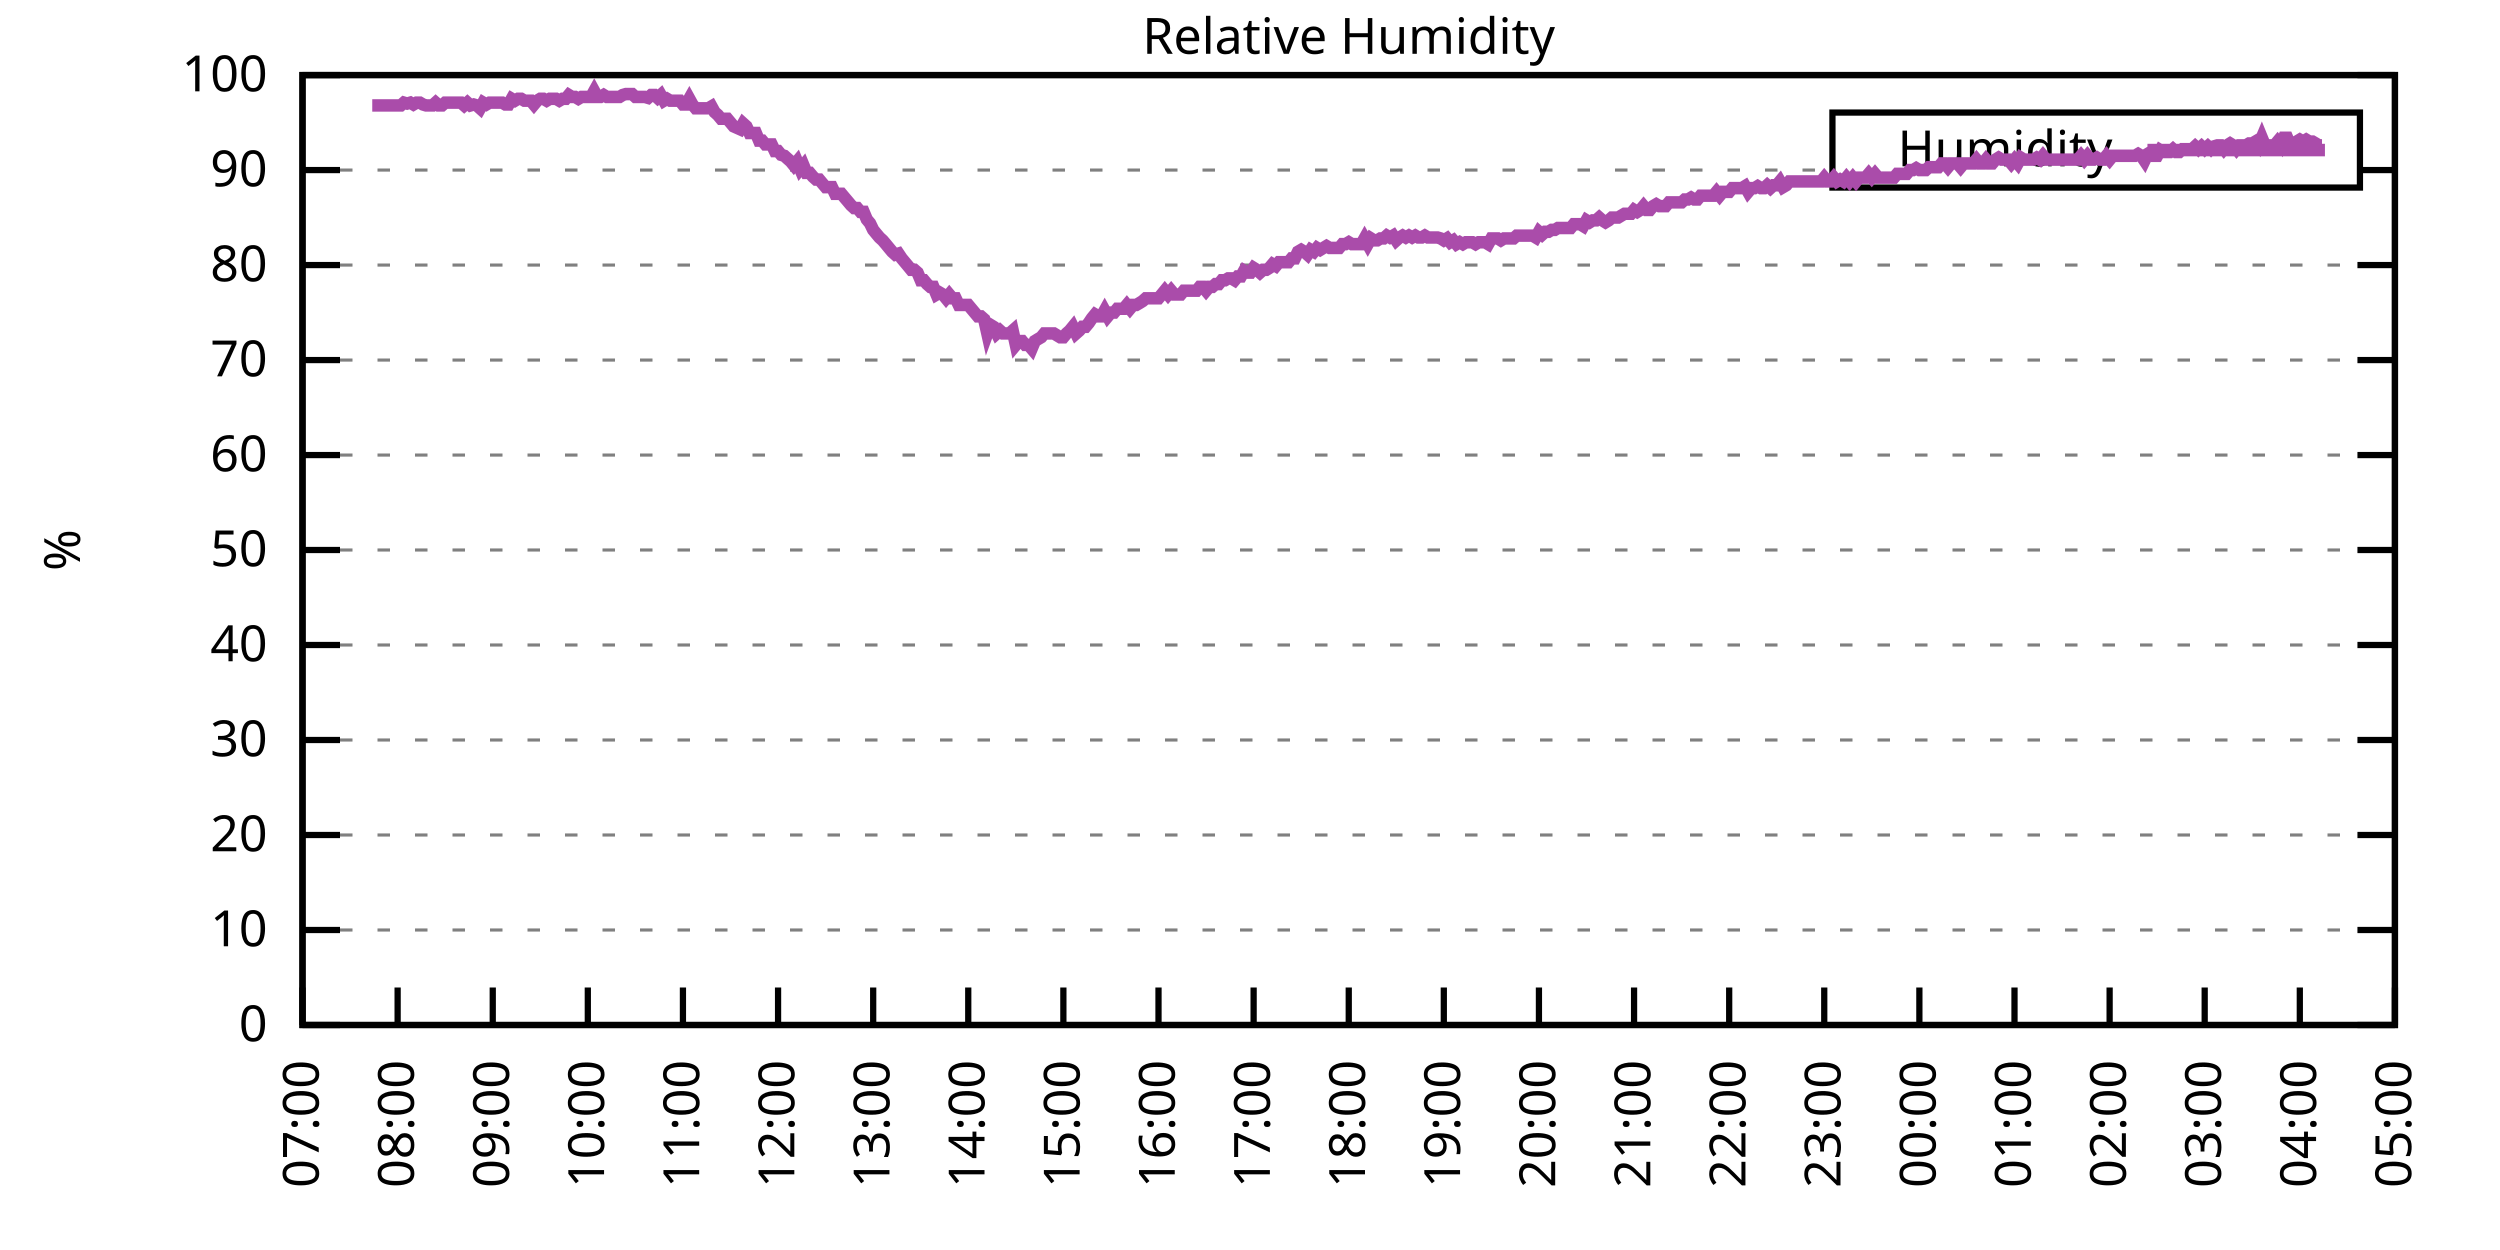
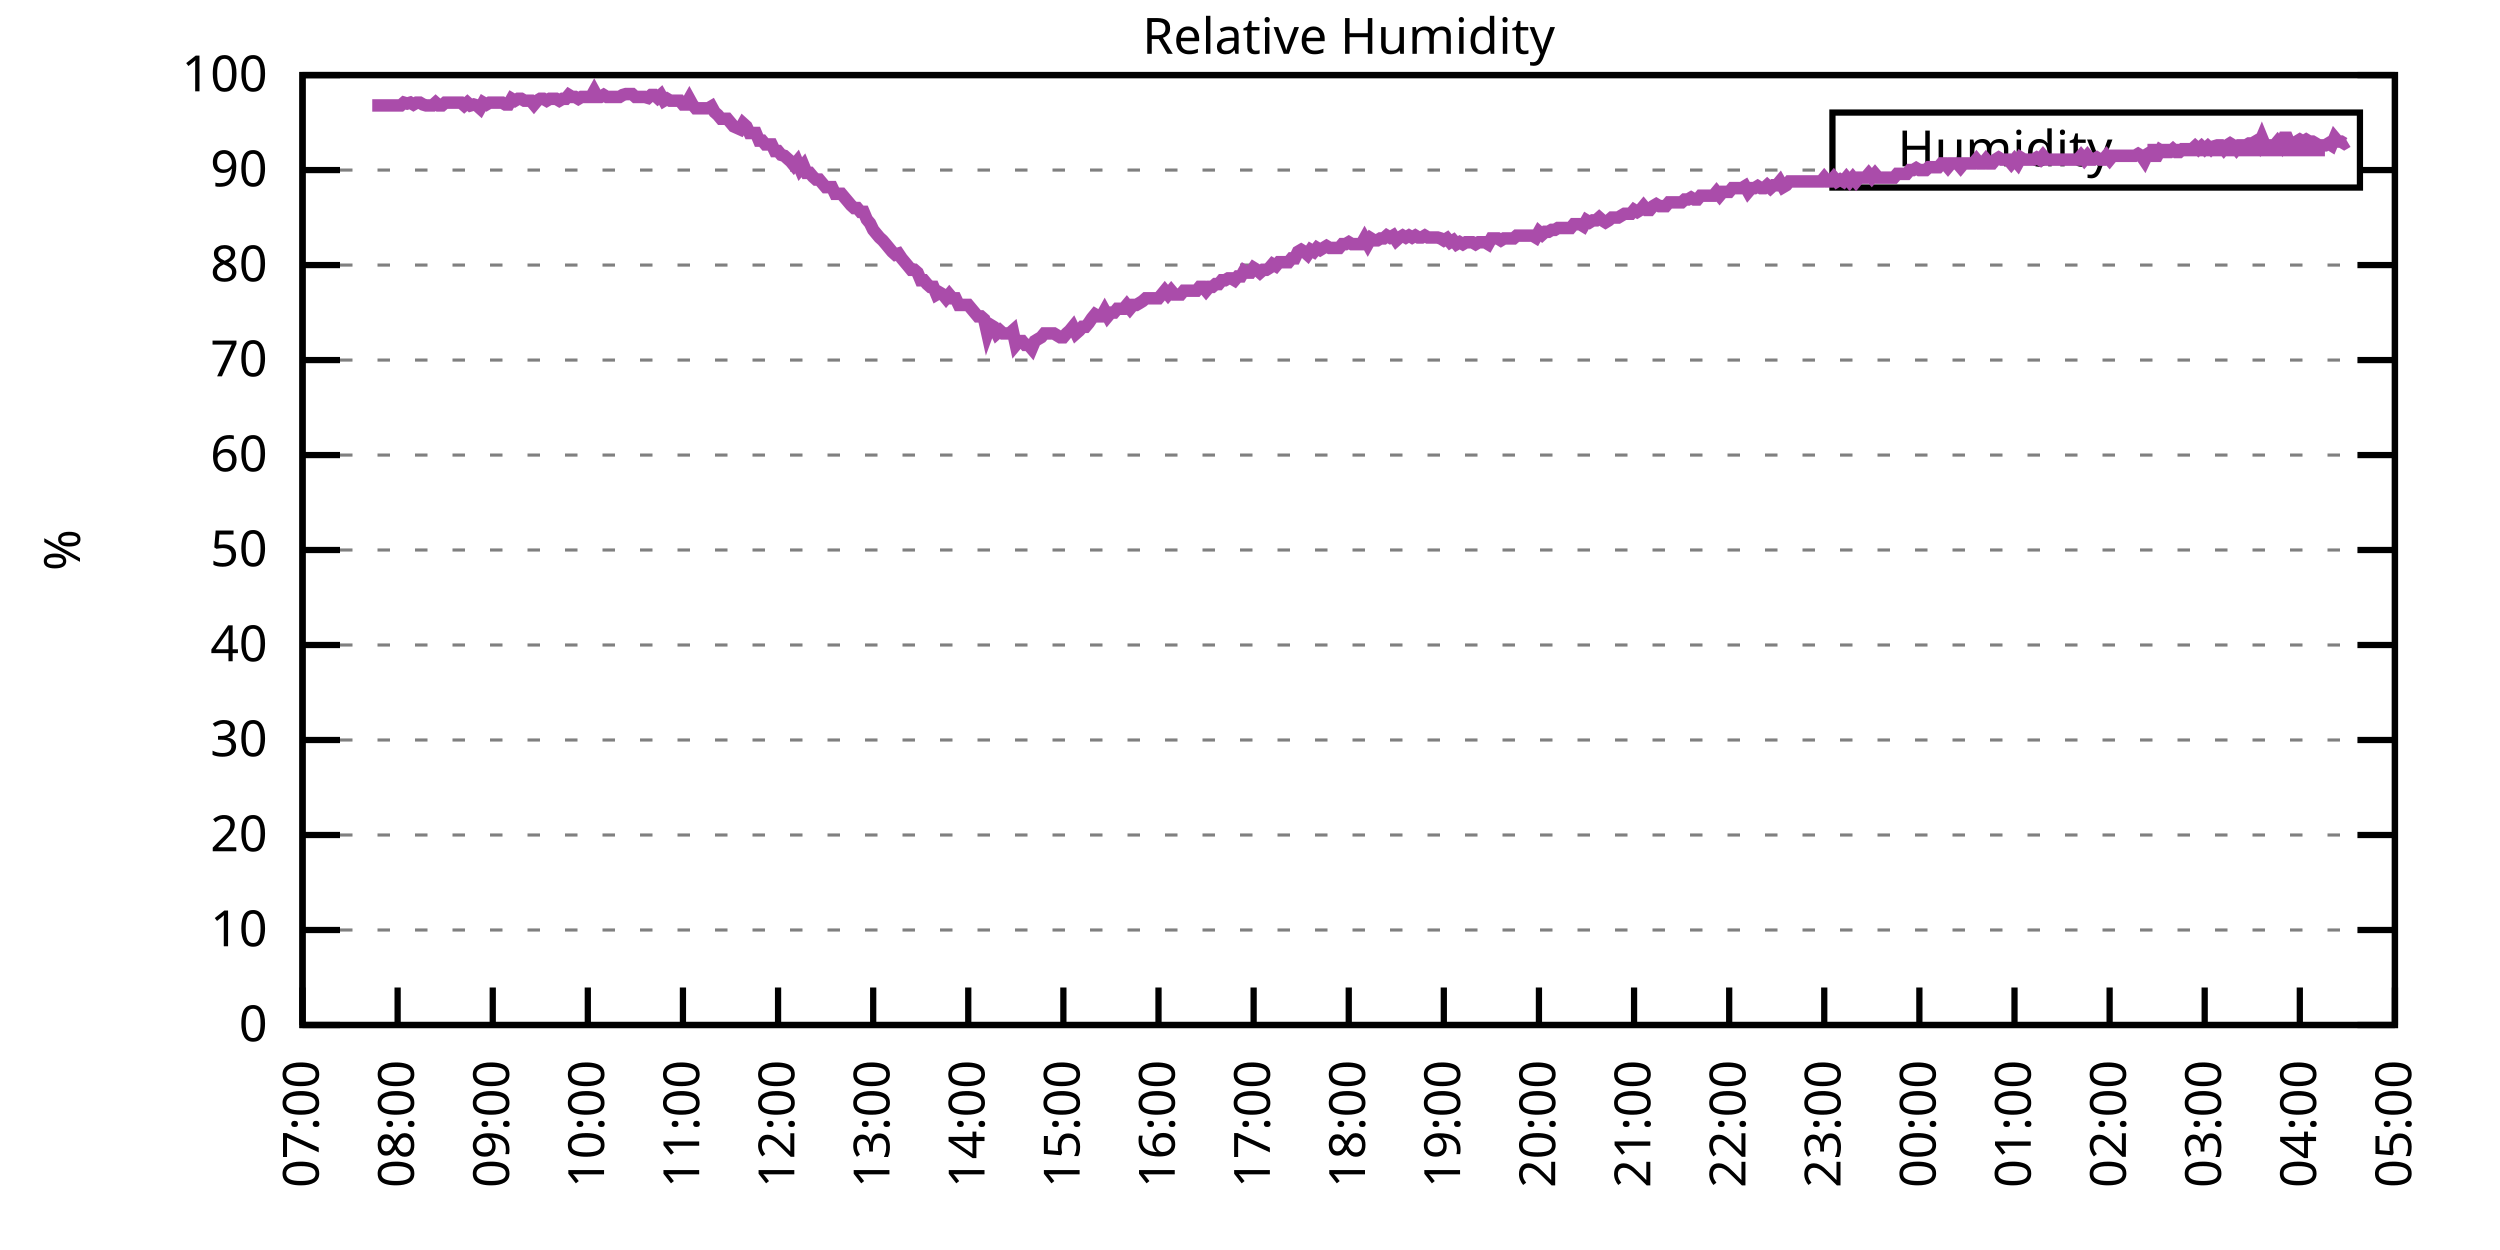
<svg xmlns="http://www.w3.org/2000/svg" xmlns:xlink="http://www.w3.org/1999/xlink" width="400" height="200" viewBox="0 0 400 200">
  <g id="gnuplot_canvas">
    <rect x="0" y="0" width="400" height="200" fill="none" />
    <defs>
      <circle id="gpDot" r="0.5" stroke-width="0.5" stroke="currentColor" />
      <path id="gpPt0" stroke-width="0.333" stroke="currentColor" d="M-1,0 h2 M0,-1 v2" />
      <path id="gpPt1" stroke-width="0.333" stroke="currentColor" d="M-1,-1 L1,1 M1,-1 L-1,1" />
      <path id="gpPt2" stroke-width="0.333" stroke="currentColor" d="M-1,0 L1,0 M0,-1 L0,1 M-1,-1 L1,1 M-1,1 L1,-1" />
      <rect id="gpPt3" stroke-width="0.333" stroke="currentColor" x="-1" y="-1" width="2" height="2" />
      <rect id="gpPt4" stroke-width="0.333" stroke="currentColor" fill="currentColor" x="-1" y="-1" width="2" height="2" />
      <circle id="gpPt5" stroke-width="0.333" stroke="currentColor" cx="0" cy="0" r="1" />
      <use xlink:href="#gpPt5" id="gpPt6" fill="currentColor" stroke="none" />
      <path id="gpPt7" stroke-width="0.333" stroke="currentColor" d="M0,-1.33 L-1.33,0.67 L1.33,0.67 z" />
      <use xlink:href="#gpPt7" id="gpPt8" fill="currentColor" stroke="none" />
      <use xlink:href="#gpPt7" id="gpPt9" stroke="currentColor" transform="rotate(180)" />
      <use xlink:href="#gpPt9" id="gpPt10" fill="currentColor" stroke="none" />
      <use xlink:href="#gpPt3" id="gpPt11" stroke="currentColor" transform="rotate(45)" />
      <use xlink:href="#gpPt11" id="gpPt12" fill="currentColor" stroke="none" />
      <path id="gpPt13" stroke-width="0.333" stroke="currentColor" d="M0,1.330 L1.265,0.411 L0.782,-1.067 L-0.782,-1.076 L-1.265,0.411 z" />
      <use xlink:href="#gpPt13" id="gpPt14" fill="currentColor" stroke="none" />
      <filter id="textbox" filterUnits="objectBoundingBox" x="0" y="0" height="1" width="1">
        <feFlood flood-color="white" flood-opacity="1" result="bgnd" />
        <feComposite in="SourceGraphic" in2="bgnd" operator="atop" />
      </filter>
      <filter id="greybox" filterUnits="objectBoundingBox" x="0" y="0" height="1" width="1">
        <feFlood flood-color="lightgrey" flood-opacity="1" result="grey" />
        <feComposite in="SourceGraphic" in2="grey" operator="atop" />
      </filter>
    </defs>
    <g fill="none" color="white" stroke="currentColor" stroke-width="1.00" stroke-linecap="butt" stroke-linejoin="miter">
</g>
    <g fill="none" color="black" stroke="currentColor" stroke-width="1.00" stroke-linecap="butt" stroke-linejoin="miter">
      <g stroke="none" shape-rendering="crispEdges">
        <polygon fill="rgb(255, 255, 255)" points="48.40,164.00 383.18,164.00 383.18,12.02 48.40,12.02 " />
      </g>
    </g>
    <g fill="none" color="black" stroke="currentColor" stroke-width="1.00" stroke-linecap="butt" stroke-linejoin="miter">
</g>
    <g fill="none" color="black" stroke="black" stroke-width="0.50" stroke-linecap="butt" stroke-linejoin="miter">
</g>
    <g fill="none" color="gray" stroke="currentColor" stroke-width="0.50" stroke-linecap="butt" stroke-linejoin="miter">
      <path stroke="gray" stroke-dasharray="2,4" class="gridline" d="M48.40,164.00 L383.19,164.00  " />
    </g>
    <g fill="none" color="gray" stroke="gray" stroke-width="1.00" stroke-linecap="butt" stroke-linejoin="miter">
</g>
    <g fill="none" color="black" stroke="currentColor" stroke-width="1.00" stroke-linecap="butt" stroke-linejoin="miter">
      <path stroke="black" d="M48.40,164.00 L54.40,164.00 M383.19,164.00 L377.19,164.00  " />
      <g transform="translate(42.80,166.60)" stroke="none" fill="black" font-family="Sans" font-size="8.00" text-anchor="end">
        <text>
          <tspan font-family="Sans"> 0</tspan>
        </text>
      </g>
    </g>
    <g fill="none" color="black" stroke="currentColor" stroke-width="1.00" stroke-linecap="butt" stroke-linejoin="miter">
</g>
    <g fill="none" color="black" stroke="black" stroke-width="0.50" stroke-linecap="butt" stroke-linejoin="miter">
</g>
    <g fill="none" color="gray" stroke="currentColor" stroke-width="0.50" stroke-linecap="butt" stroke-linejoin="miter">
      <path stroke="gray" stroke-dasharray="2,4" class="gridline" d="M48.40,148.80 L383.19,148.80  " />
    </g>
    <g fill="none" color="gray" stroke="gray" stroke-width="1.00" stroke-linecap="butt" stroke-linejoin="miter">
</g>
    <g fill="none" color="black" stroke="currentColor" stroke-width="1.00" stroke-linecap="butt" stroke-linejoin="miter">
      <path stroke="black" d="M48.40,148.80 L54.40,148.80 M383.19,148.80 L377.19,148.80  " />
      <g transform="translate(42.80,151.40)" stroke="none" fill="black" font-family="Sans" font-size="8.00" text-anchor="end">
        <text>
          <tspan font-family="Sans"> 10</tspan>
        </text>
      </g>
    </g>
    <g fill="none" color="black" stroke="currentColor" stroke-width="1.00" stroke-linecap="butt" stroke-linejoin="miter">
</g>
    <g fill="none" color="black" stroke="black" stroke-width="0.50" stroke-linecap="butt" stroke-linejoin="miter">
</g>
    <g fill="none" color="gray" stroke="currentColor" stroke-width="0.50" stroke-linecap="butt" stroke-linejoin="miter">
      <path stroke="gray" stroke-dasharray="2,4" class="gridline" d="M48.40,133.60 L383.19,133.60  " />
    </g>
    <g fill="none" color="gray" stroke="gray" stroke-width="1.00" stroke-linecap="butt" stroke-linejoin="miter">
</g>
    <g fill="none" color="black" stroke="currentColor" stroke-width="1.00" stroke-linecap="butt" stroke-linejoin="miter">
      <path stroke="black" d="M48.40,133.60 L54.40,133.60 M383.19,133.60 L377.19,133.60  " />
      <g transform="translate(42.80,136.20)" stroke="none" fill="black" font-family="Sans" font-size="8.00" text-anchor="end">
        <text>
          <tspan font-family="Sans"> 20</tspan>
        </text>
      </g>
    </g>
    <g fill="none" color="black" stroke="currentColor" stroke-width="1.00" stroke-linecap="butt" stroke-linejoin="miter">
</g>
    <g fill="none" color="black" stroke="black" stroke-width="0.50" stroke-linecap="butt" stroke-linejoin="miter">
</g>
    <g fill="none" color="gray" stroke="currentColor" stroke-width="0.50" stroke-linecap="butt" stroke-linejoin="miter">
      <path stroke="gray" stroke-dasharray="2,4" class="gridline" d="M48.40,118.40 L383.19,118.40  " />
    </g>
    <g fill="none" color="gray" stroke="gray" stroke-width="1.00" stroke-linecap="butt" stroke-linejoin="miter">
</g>
    <g fill="none" color="black" stroke="currentColor" stroke-width="1.00" stroke-linecap="butt" stroke-linejoin="miter">
      <path stroke="black" d="M48.40,118.40 L54.40,118.40 M383.19,118.40 L377.19,118.40  " />
      <g transform="translate(42.80,121.00)" stroke="none" fill="black" font-family="Sans" font-size="8.00" text-anchor="end">
        <text>
          <tspan font-family="Sans"> 30</tspan>
        </text>
      </g>
    </g>
    <g fill="none" color="black" stroke="currentColor" stroke-width="1.00" stroke-linecap="butt" stroke-linejoin="miter">
</g>
    <g fill="none" color="black" stroke="black" stroke-width="0.50" stroke-linecap="butt" stroke-linejoin="miter">
</g>
    <g fill="none" color="gray" stroke="currentColor" stroke-width="0.50" stroke-linecap="butt" stroke-linejoin="miter">
      <path stroke="gray" stroke-dasharray="2,4" class="gridline" d="M48.40,103.20 L383.19,103.20  " />
    </g>
    <g fill="none" color="gray" stroke="gray" stroke-width="1.00" stroke-linecap="butt" stroke-linejoin="miter">
</g>
    <g fill="none" color="black" stroke="currentColor" stroke-width="1.00" stroke-linecap="butt" stroke-linejoin="miter">
      <path stroke="black" d="M48.40,103.20 L54.40,103.20 M383.19,103.20 L377.19,103.20  " />
      <g transform="translate(42.80,105.80)" stroke="none" fill="black" font-family="Sans" font-size="8.00" text-anchor="end">
        <text>
          <tspan font-family="Sans"> 40</tspan>
        </text>
      </g>
    </g>
    <g fill="none" color="black" stroke="currentColor" stroke-width="1.00" stroke-linecap="butt" stroke-linejoin="miter">
</g>
    <g fill="none" color="black" stroke="black" stroke-width="0.50" stroke-linecap="butt" stroke-linejoin="miter">
</g>
    <g fill="none" color="gray" stroke="currentColor" stroke-width="0.50" stroke-linecap="butt" stroke-linejoin="miter">
      <path stroke="gray" stroke-dasharray="2,4" class="gridline" d="M48.40,88.00 L383.19,88.00  " />
    </g>
    <g fill="none" color="gray" stroke="gray" stroke-width="1.00" stroke-linecap="butt" stroke-linejoin="miter">
</g>
    <g fill="none" color="black" stroke="currentColor" stroke-width="1.00" stroke-linecap="butt" stroke-linejoin="miter">
      <path stroke="black" d="M48.40,88.00 L54.40,88.00 M383.19,88.00 L377.19,88.00  " />
      <g transform="translate(42.80,90.60)" stroke="none" fill="black" font-family="Sans" font-size="8.00" text-anchor="end">
        <text>
          <tspan font-family="Sans"> 50</tspan>
        </text>
      </g>
    </g>
    <g fill="none" color="black" stroke="currentColor" stroke-width="1.00" stroke-linecap="butt" stroke-linejoin="miter">
</g>
    <g fill="none" color="black" stroke="black" stroke-width="0.50" stroke-linecap="butt" stroke-linejoin="miter">
</g>
    <g fill="none" color="gray" stroke="currentColor" stroke-width="0.50" stroke-linecap="butt" stroke-linejoin="miter">
      <path stroke="gray" stroke-dasharray="2,4" class="gridline" d="M48.40,72.81 L383.19,72.81  " />
    </g>
    <g fill="none" color="gray" stroke="gray" stroke-width="1.00" stroke-linecap="butt" stroke-linejoin="miter">
</g>
    <g fill="none" color="black" stroke="currentColor" stroke-width="1.00" stroke-linecap="butt" stroke-linejoin="miter">
      <path stroke="black" d="M48.40,72.81 L54.40,72.81 M383.19,72.81 L377.19,72.81  " />
      <g transform="translate(42.80,75.41)" stroke="none" fill="black" font-family="Sans" font-size="8.00" text-anchor="end">
        <text>
          <tspan font-family="Sans"> 60</tspan>
        </text>
      </g>
    </g>
    <g fill="none" color="black" stroke="currentColor" stroke-width="1.00" stroke-linecap="butt" stroke-linejoin="miter">
</g>
    <g fill="none" color="black" stroke="black" stroke-width="0.50" stroke-linecap="butt" stroke-linejoin="miter">
</g>
    <g fill="none" color="gray" stroke="currentColor" stroke-width="0.50" stroke-linecap="butt" stroke-linejoin="miter">
      <path stroke="gray" stroke-dasharray="2,4" class="gridline" d="M48.40,57.61 L383.19,57.61  " />
    </g>
    <g fill="none" color="gray" stroke="gray" stroke-width="1.00" stroke-linecap="butt" stroke-linejoin="miter">
</g>
    <g fill="none" color="black" stroke="currentColor" stroke-width="1.00" stroke-linecap="butt" stroke-linejoin="miter">
      <path stroke="black" d="M48.40,57.61 L54.40,57.61 M383.19,57.61 L377.19,57.61  " />
      <g transform="translate(42.80,60.21)" stroke="none" fill="black" font-family="Sans" font-size="8.00" text-anchor="end">
        <text>
          <tspan font-family="Sans"> 70</tspan>
        </text>
      </g>
    </g>
    <g fill="none" color="black" stroke="currentColor" stroke-width="1.00" stroke-linecap="butt" stroke-linejoin="miter">
</g>
    <g fill="none" color="black" stroke="black" stroke-width="0.50" stroke-linecap="butt" stroke-linejoin="miter">
</g>
    <g fill="none" color="gray" stroke="currentColor" stroke-width="0.50" stroke-linecap="butt" stroke-linejoin="miter">
      <path stroke="gray" stroke-dasharray="2,4" class="gridline" d="M48.40,42.41 L383.19,42.41  " />
    </g>
    <g fill="none" color="gray" stroke="gray" stroke-width="1.00" stroke-linecap="butt" stroke-linejoin="miter">
</g>
    <g fill="none" color="black" stroke="currentColor" stroke-width="1.00" stroke-linecap="butt" stroke-linejoin="miter">
      <path stroke="black" d="M48.40,42.41 L54.40,42.41 M383.19,42.41 L377.19,42.41  " />
      <g transform="translate(42.80,45.01)" stroke="none" fill="black" font-family="Sans" font-size="8.00" text-anchor="end">
        <text>
          <tspan font-family="Sans"> 80</tspan>
        </text>
      </g>
    </g>
    <g fill="none" color="black" stroke="currentColor" stroke-width="1.00" stroke-linecap="butt" stroke-linejoin="miter">
</g>
    <g fill="none" color="black" stroke="black" stroke-width="0.50" stroke-linecap="butt" stroke-linejoin="miter">
</g>
    <g fill="none" color="gray" stroke="currentColor" stroke-width="0.50" stroke-linecap="butt" stroke-linejoin="miter">
      <path stroke="gray" stroke-dasharray="2,4" class="gridline" d="M48.40,27.21 L293.19,27.21 M377.59,27.21 L383.19,27.21  " />
    </g>
    <g fill="none" color="gray" stroke="gray" stroke-width="1.00" stroke-linecap="butt" stroke-linejoin="miter">
</g>
    <g fill="none" color="black" stroke="currentColor" stroke-width="1.00" stroke-linecap="butt" stroke-linejoin="miter">
      <path stroke="black" d="M48.40,27.21 L54.40,27.21 M383.19,27.21 L377.19,27.21  " />
      <g transform="translate(42.80,29.81)" stroke="none" fill="black" font-family="Sans" font-size="8.00" text-anchor="end">
        <text>
          <tspan font-family="Sans"> 90</tspan>
        </text>
      </g>
    </g>
    <g fill="none" color="black" stroke="currentColor" stroke-width="1.00" stroke-linecap="butt" stroke-linejoin="miter">
</g>
    <g fill="none" color="black" stroke="black" stroke-width="0.50" stroke-linecap="butt" stroke-linejoin="miter">
</g>
    <g fill="none" color="gray" stroke="currentColor" stroke-width="0.50" stroke-linecap="butt" stroke-linejoin="miter">
      <path stroke="gray" stroke-dasharray="2,4" class="gridline" d="M48.40,12.01 L383.19,12.01  " />
    </g>
    <g fill="none" color="gray" stroke="gray" stroke-width="1.00" stroke-linecap="butt" stroke-linejoin="miter">
</g>
    <g fill="none" color="black" stroke="currentColor" stroke-width="1.00" stroke-linecap="butt" stroke-linejoin="miter">
      <path stroke="black" d="M48.40,12.01 L54.40,12.01 M383.19,12.01 L377.19,12.01  " />
      <g transform="translate(42.80,14.61)" stroke="none" fill="black" font-family="Sans" font-size="8.00" text-anchor="end">
        <text>
          <tspan font-family="Sans"> 100</tspan>
        </text>
      </g>
    </g>
    <g fill="none" color="black" stroke="currentColor" stroke-width="1.00" stroke-linecap="butt" stroke-linejoin="miter">
      <path stroke="black" d="M48.40,164.00 L48.40,158.00  " />
      <g transform="translate(51.00,169.60) rotate(270.00)" stroke="none" fill="black" font-family="Sans" font-size="8.00" text-anchor="end">
        <text>
          <tspan font-family="Sans">07:00</tspan>
        </text>
      </g>
    </g>
    <g fill="none" color="black" stroke="currentColor" stroke-width="1.00" stroke-linecap="butt" stroke-linejoin="miter">
      <path stroke="black" d="M63.62,164.00 L63.62,158.00  " />
      <g transform="translate(66.22,169.60) rotate(270.00)" stroke="none" fill="black" font-family="Sans" font-size="8.00" text-anchor="end">
        <text>
          <tspan font-family="Sans">08:00</tspan>
        </text>
      </g>
    </g>
    <g fill="none" color="black" stroke="currentColor" stroke-width="1.00" stroke-linecap="butt" stroke-linejoin="miter">
      <path stroke="black" d="M78.84,164.00 L78.84,158.00  " />
      <g transform="translate(81.44,169.60) rotate(270.00)" stroke="none" fill="black" font-family="Sans" font-size="8.00" text-anchor="end">
        <text>
          <tspan font-family="Sans">09:00</tspan>
        </text>
      </g>
    </g>
    <g fill="none" color="black" stroke="currentColor" stroke-width="1.00" stroke-linecap="butt" stroke-linejoin="miter">
      <path stroke="black" d="M94.05,164.00 L94.05,158.00  " />
      <g transform="translate(96.65,169.60) rotate(270.00)" stroke="none" fill="black" font-family="Sans" font-size="8.00" text-anchor="end">
        <text>
          <tspan font-family="Sans">10:00</tspan>
        </text>
      </g>
    </g>
    <g fill="none" color="black" stroke="currentColor" stroke-width="1.00" stroke-linecap="butt" stroke-linejoin="miter">
      <path stroke="black" d="M109.27,164.00 L109.27,158.00  " />
      <g transform="translate(111.87,169.60) rotate(270.00)" stroke="none" fill="black" font-family="Sans" font-size="8.00" text-anchor="end">
        <text>
          <tspan font-family="Sans">11:00</tspan>
        </text>
      </g>
    </g>
    <g fill="none" color="black" stroke="currentColor" stroke-width="1.00" stroke-linecap="butt" stroke-linejoin="miter">
      <path stroke="black" d="M124.49,164.00 L124.49,158.00  " />
      <g transform="translate(127.09,169.60) rotate(270.00)" stroke="none" fill="black" font-family="Sans" font-size="8.00" text-anchor="end">
        <text>
          <tspan font-family="Sans">12:00</tspan>
        </text>
      </g>
    </g>
    <g fill="none" color="black" stroke="currentColor" stroke-width="1.00" stroke-linecap="butt" stroke-linejoin="miter">
      <path stroke="black" d="M139.71,164.00 L139.71,158.00  " />
      <g transform="translate(142.31,169.60) rotate(270.00)" stroke="none" fill="black" font-family="Sans" font-size="8.00" text-anchor="end">
        <text>
          <tspan font-family="Sans">13:00</tspan>
        </text>
      </g>
    </g>
    <g fill="none" color="black" stroke="currentColor" stroke-width="1.00" stroke-linecap="butt" stroke-linejoin="miter">
      <path stroke="black" d="M154.92,164.00 L154.92,158.00  " />
      <g transform="translate(157.52,169.60) rotate(270.00)" stroke="none" fill="black" font-family="Sans" font-size="8.00" text-anchor="end">
        <text>
          <tspan font-family="Sans">14:00</tspan>
        </text>
      </g>
    </g>
    <g fill="none" color="black" stroke="currentColor" stroke-width="1.00" stroke-linecap="butt" stroke-linejoin="miter">
      <path stroke="black" d="M170.14,164.00 L170.14,158.00  " />
      <g transform="translate(172.74,169.60) rotate(270.00)" stroke="none" fill="black" font-family="Sans" font-size="8.00" text-anchor="end">
        <text>
          <tspan font-family="Sans">15:00</tspan>
        </text>
      </g>
    </g>
    <g fill="none" color="black" stroke="currentColor" stroke-width="1.00" stroke-linecap="butt" stroke-linejoin="miter">
      <path stroke="black" d="M185.36,164.00 L185.36,158.00  " />
      <g transform="translate(187.96,169.60) rotate(270.00)" stroke="none" fill="black" font-family="Sans" font-size="8.00" text-anchor="end">
        <text>
          <tspan font-family="Sans">16:00</tspan>
        </text>
      </g>
    </g>
    <g fill="none" color="black" stroke="currentColor" stroke-width="1.00" stroke-linecap="butt" stroke-linejoin="miter">
      <path stroke="black" d="M200.58,164.00 L200.58,158.00  " />
      <g transform="translate(203.18,169.60) rotate(270.00)" stroke="none" fill="black" font-family="Sans" font-size="8.00" text-anchor="end">
        <text>
          <tspan font-family="Sans">17:00</tspan>
        </text>
      </g>
    </g>
    <g fill="none" color="black" stroke="currentColor" stroke-width="1.00" stroke-linecap="butt" stroke-linejoin="miter">
      <path stroke="black" d="M215.80,164.00 L215.80,158.00  " />
      <g transform="translate(218.40,169.60) rotate(270.00)" stroke="none" fill="black" font-family="Sans" font-size="8.00" text-anchor="end">
        <text>
          <tspan font-family="Sans">18:00</tspan>
        </text>
      </g>
    </g>
    <g fill="none" color="black" stroke="currentColor" stroke-width="1.00" stroke-linecap="butt" stroke-linejoin="miter">
      <path stroke="black" d="M231.01,164.00 L231.01,158.00  " />
      <g transform="translate(233.61,169.60) rotate(270.00)" stroke="none" fill="black" font-family="Sans" font-size="8.00" text-anchor="end">
        <text>
          <tspan font-family="Sans">19:00</tspan>
        </text>
      </g>
    </g>
    <g fill="none" color="black" stroke="currentColor" stroke-width="1.00" stroke-linecap="butt" stroke-linejoin="miter">
      <path stroke="black" d="M246.23,164.00 L246.23,158.00  " />
      <g transform="translate(248.83,169.60) rotate(270.00)" stroke="none" fill="black" font-family="Sans" font-size="8.00" text-anchor="end">
        <text>
          <tspan font-family="Sans">20:00</tspan>
        </text>
      </g>
    </g>
    <g fill="none" color="black" stroke="currentColor" stroke-width="1.00" stroke-linecap="butt" stroke-linejoin="miter">
      <path stroke="black" d="M261.45,164.00 L261.45,158.00  " />
      <g transform="translate(264.05,169.60) rotate(270.00)" stroke="none" fill="black" font-family="Sans" font-size="8.00" text-anchor="end">
        <text>
          <tspan font-family="Sans">21:00</tspan>
        </text>
      </g>
    </g>
    <g fill="none" color="black" stroke="currentColor" stroke-width="1.00" stroke-linecap="butt" stroke-linejoin="miter">
      <path stroke="black" d="M276.67,164.00 L276.67,158.00  " />
      <g transform="translate(279.27,169.60) rotate(270.00)" stroke="none" fill="black" font-family="Sans" font-size="8.00" text-anchor="end">
        <text>
          <tspan font-family="Sans">22:00</tspan>
        </text>
      </g>
    </g>
    <g fill="none" color="black" stroke="currentColor" stroke-width="1.00" stroke-linecap="butt" stroke-linejoin="miter">
      <path stroke="black" d="M291.88,164.00 L291.88,158.00  " />
      <g transform="translate(294.48,169.60) rotate(270.00)" stroke="none" fill="black" font-family="Sans" font-size="8.00" text-anchor="end">
        <text>
          <tspan font-family="Sans">23:00</tspan>
        </text>
      </g>
    </g>
    <g fill="none" color="black" stroke="currentColor" stroke-width="1.00" stroke-linecap="butt" stroke-linejoin="miter">
      <path stroke="black" d="M307.10,164.00 L307.10,158.00  " />
      <g transform="translate(309.70,169.60) rotate(270.00)" stroke="none" fill="black" font-family="Sans" font-size="8.00" text-anchor="end">
        <text>
          <tspan font-family="Sans">00:00</tspan>
        </text>
      </g>
    </g>
    <g fill="none" color="black" stroke="currentColor" stroke-width="1.00" stroke-linecap="butt" stroke-linejoin="miter">
      <path stroke="black" d="M322.32,164.00 L322.32,158.00  " />
      <g transform="translate(324.92,169.60) rotate(270.00)" stroke="none" fill="black" font-family="Sans" font-size="8.00" text-anchor="end">
        <text>
          <tspan font-family="Sans">01:00</tspan>
        </text>
      </g>
    </g>
    <g fill="none" color="black" stroke="currentColor" stroke-width="1.00" stroke-linecap="butt" stroke-linejoin="miter">
      <path stroke="black" d="M337.54,164.00 L337.54,158.00  " />
      <g transform="translate(340.14,169.60) rotate(270.00)" stroke="none" fill="black" font-family="Sans" font-size="8.00" text-anchor="end">
        <text>
          <tspan font-family="Sans">02:00</tspan>
        </text>
      </g>
    </g>
    <g fill="none" color="black" stroke="currentColor" stroke-width="1.00" stroke-linecap="butt" stroke-linejoin="miter">
      <path stroke="black" d="M352.75,164.00 L352.75,158.00  " />
      <g transform="translate(355.35,169.60) rotate(270.00)" stroke="none" fill="black" font-family="Sans" font-size="8.00" text-anchor="end">
        <text>
          <tspan font-family="Sans">03:00</tspan>
        </text>
      </g>
    </g>
    <g fill="none" color="black" stroke="currentColor" stroke-width="1.00" stroke-linecap="butt" stroke-linejoin="miter">
      <path stroke="black" d="M367.97,164.00 L367.97,158.00  " />
      <g transform="translate(370.57,169.60) rotate(270.00)" stroke="none" fill="black" font-family="Sans" font-size="8.00" text-anchor="end">
        <text>
          <tspan font-family="Sans">04:00</tspan>
        </text>
      </g>
    </g>
    <g fill="none" color="black" stroke="currentColor" stroke-width="1.00" stroke-linecap="butt" stroke-linejoin="miter">
      <path stroke="black" d="M383.19,164.00 L383.19,158.00  " />
      <g transform="translate(385.79,169.60) rotate(270.00)" stroke="none" fill="black" font-family="Sans" font-size="8.00" text-anchor="end">
        <text>
          <tspan font-family="Sans">05:00</tspan>
        </text>
      </g>
    </g>
    <g fill="none" color="black" stroke="currentColor" stroke-width="1.00" stroke-linecap="butt" stroke-linejoin="miter">
</g>
    <g fill="none" color="black" stroke="currentColor" stroke-width="1.00" stroke-linecap="butt" stroke-linejoin="miter">
      <path stroke="black" d="M48.40,12.01 L48.40,164.00 L383.19,164.00 L383.19,12.01 L48.40,12.01 Z  " />
    </g>
    <g fill="none" color="black" stroke="currentColor" stroke-width="1.00" stroke-linecap="butt" stroke-linejoin="miter">
</g>
    <g fill="none" color="black" stroke="currentColor" stroke-width="1.00" stroke-linecap="butt" stroke-linejoin="miter">
      <path stroke="black" d="M293.19,30.01 L293.19,18.01 L377.59,18.01 L377.59,30.01 L293.19,30.01 Z  " />
    </g>
    <g id="Relative_Humidity_plot_1">
      <g fill="none" color="white" stroke="black" stroke-width="2.00" stroke-linecap="butt" stroke-linejoin="miter">
</g>
      <g fill="none" color="black" stroke="currentColor" stroke-width="2.00" stroke-linecap="butt" stroke-linejoin="miter">
        <g transform="translate(337.99,26.61)" stroke="none" fill="black" font-family="Sans" font-size="8.00" text-anchor="end">
          <text>
            <tspan font-family="Sans">Humidity</tspan>
          </text>
        </g>
      </g>
      <g fill="none" color="black" stroke="currentColor" stroke-width="2.00" stroke-linecap="butt" stroke-linejoin="miter">
-         <path stroke="rgb(170,  76, 170)" d="M343.59,24.01 L371.99,24.01 M59.56,16.87 L60.57,16.87 L61.08,16.87 L61.59,16.87 L62.10,16.87 L62.60,16.87   L63.11,16.87 L63.62,16.87 L64.12,16.87 L64.63,16.42 L65.14,16.57 L65.65,16.42 L66.15,16.72 L66.66,16.42   L67.17,16.42 L67.68,16.72 L68.18,16.87 L68.69,16.87 L69.20,16.87 L69.70,16.42 L70.21,16.87 L70.72,16.87   L71.23,16.42 L71.73,16.42 L72.24,16.42 L72.75,16.42 L73.26,16.42 L73.76,16.42 L74.27,16.87 L74.78,16.42   L75.28,16.87 L75.79,16.72 L76.30,16.87 L76.81,17.33 L77.31,16.42 L77.82,16.72 L78.33,16.42 L78.84,16.42   L79.34,16.42 L79.85,16.42 L80.36,16.42 L80.86,16.72 L81.37,16.72 L81.88,15.81 L82.39,16.11 L82.89,15.81   L83.40,15.81 L83.91,16.11 L84.42,16.11 L84.92,16.11 L85.43,16.72 L85.94,16.11 L86.44,15.81 L86.95,15.81   L87.46,16.11 L87.97,15.81 L88.47,15.81 L88.98,15.81 L89.49,16.11 L90.00,15.81 L90.50,15.81 L91.01,15.20   L91.52,15.51 L92.02,15.51 L92.53,15.81 L93.04,15.51 L93.55,15.51 L94.05,15.51 L94.56,15.51 L95.07,14.59   L95.57,15.51 L96.08,15.51 L96.59,15.20 L97.10,15.51 L97.60,15.51 L98.11,15.51 L98.62,15.51 L99.13,15.51   L99.63,15.20 L100.14,15.05 L100.65,15.05 L101.15,15.05 L101.66,15.51 L102.17,15.51 L102.68,15.51 L103.18,15.51   L103.69,15.66 L104.20,15.20 L104.71,15.20 L105.21,15.66 L105.72,15.20 L106.23,16.11 L106.73,15.81 L107.24,16.11   L107.75,16.11 L108.26,16.11 L108.76,16.11 L109.27,16.72 L109.78,16.72 L110.29,15.81 L110.79,16.72 L111.30,17.33   L111.81,17.33 L112.31,17.33 L112.82,17.33 L113.33,17.33 L113.84,17.03 L114.34,17.94 L114.85,18.39 L115.36,19.00   L115.87,19.00 L116.37,19.00 L117.39,20.22 L118.40,20.67 L118.91,19.76 L119.42,20.22 L119.92,21.28 L120.43,21.28   L120.94,21.28 L121.45,22.50 L121.95,22.50 L122.46,23.11 L122.97,23.11 L123.47,23.11 L123.98,24.17 L124.49,24.17   L125.00,24.78 L125.50,24.93 L126.01,25.39 L126.52,25.84 L127.02,26.45 L127.53,25.84 L128.04,27.06 L128.55,26.45   L129.05,27.66 L129.56,27.66 L130.07,28.27 L130.58,28.73 L131.08,28.73 L131.59,29.34 L132.10,29.94 L132.60,29.94   L133.11,29.94 L133.62,31.01 L134.13,31.01 L134.63,31.01 L135.14,31.62 L135.65,32.22 L136.16,32.83 L136.66,33.29   L137.17,33.29 L137.68,33.90 L138.18,33.90 L138.69,35.11 L139.20,35.72 L139.71,36.78 L140.21,37.39 L140.72,38.00   L141.23,38.46 L141.74,39.06 L142.24,39.67 L142.75,40.28 L143.26,40.74 L143.76,40.58 L144.27,41.34 L144.78,41.95   L145.29,42.56 L145.79,43.17 L146.30,43.17 L146.81,43.62 L147.32,44.84 L147.82,44.84 L148.33,45.45 L148.84,45.90   L149.34,45.90 L149.85,47.12 L150.36,46.82 L150.87,47.12 L151.37,47.73 L151.88,47.12 L152.39,47.73 L152.90,47.73   L153.40,48.79 L153.91,48.79 L154.42,48.79 L154.92,48.79 L155.43,49.40 L155.94,50.01 L156.45,50.62 L156.95,50.62   L157.46,51.07 L157.97,53.35 L158.47,51.98 L158.98,52.29 L159.49,53.35 L160.00,52.90 L160.50,53.35 L161.01,53.35   L161.52,53.35 L162.03,52.90 L162.53,55.18 L163.04,54.57 L163.55,54.57 L164.05,55.18 L164.56,55.18 L165.07,55.78   L165.58,54.57 L166.08,54.26 L166.59,53.96 L167.10,53.35 L167.61,53.35 L168.11,53.35 L168.62,53.35 L169.13,53.66   L169.63,53.96 L170.14,53.96 L170.65,53.35 L171.16,52.90 L171.66,52.29 L172.17,53.35 L172.68,52.90 L173.19,52.29   L173.69,52.29 L174.20,51.68 L174.71,50.92 L175.21,50.31 L175.72,50.62 L176.23,50.62 L176.74,49.70 L177.24,50.62   L177.75,50.01 L178.26,50.01 L178.77,49.40 L179.27,49.40 L179.78,49.40 L180.29,48.79 L180.79,49.40 L181.30,48.79   L181.81,48.79 L182.32,48.49 L182.82,48.18 L183.33,47.73 L183.84,47.73 L184.35,47.73 L184.85,47.73 L185.36,47.73   L185.87,47.12 L186.37,46.51 L186.88,47.12 L187.39,46.51 L187.90,47.12 L188.40,47.12 L188.91,47.12 L189.42,46.51   L189.92,46.51 L190.43,46.51 L190.94,46.51 L191.45,46.51 L191.95,45.90 L192.46,45.90 L192.97,46.51 L193.48,45.90   L193.98,45.90 L194.49,45.45 L195.00,45.45 L195.50,44.84 L196.01,44.84 L196.52,44.54 L197.03,44.54 L197.53,44.84   L198.04,44.23 L198.55,44.23 L199.06,43.32 L199.56,43.62 L200.07,43.62 L200.58,42.86 L201.08,43.17 L201.59,43.62   L202.10,43.17 L202.61,43.17 L203.11,42.86 L203.62,42.26 L204.13,42.56 L204.64,41.95 L205.14,41.95 L205.65,41.95   L206.16,41.95 L206.66,41.34 L207.17,41.34 L207.68,40.28 L208.19,39.98 L208.69,40.28 L209.20,40.74 L209.71,39.98   L210.22,40.28 L210.72,39.67 L211.23,39.98 L211.74,39.67 L212.24,39.37 L212.75,39.67 L213.26,39.67 L213.77,39.67   L214.27,39.67 L214.78,39.06 L215.29,39.06 L215.80,38.76 L216.30,39.06 L216.81,39.06 L217.32,39.06 L217.82,39.06   L218.33,38.15 L218.84,39.06 L219.35,38.15 L219.85,38.46 L220.36,38.46 L220.87,38.15 L221.37,38.15 L221.88,37.70   L222.39,38.00 L222.90,37.70 L223.40,38.46 L223.91,38.00 L224.42,37.70 L224.93,38.00 L225.43,37.70 L225.94,38.00   L226.45,37.70 L226.95,38.00 L227.46,38.00 L227.97,37.70 L228.48,38.00 L228.98,38.00 L229.49,38.00 L230.00,38.00   L230.51,38.15 L231.01,38.46 L231.52,38.15 L232.03,38.76 L232.53,38.46 L233.04,39.06 L233.55,38.76 L234.06,39.06   L234.56,38.76 L235.07,38.76 L235.58,38.76 L236.09,39.06 L236.59,38.76 L237.10,38.76 L237.61,38.76 L238.11,39.06   L238.62,38.15 L239.13,38.15 L239.64,38.15 L240.14,38.46 L240.65,38.15 L241.16,38.15 L241.67,38.15 L242.17,38.15   L242.68,37.70 L243.19,37.70 L243.69,37.70 L244.20,37.70 L244.71,37.70 L245.22,37.70 L245.72,38.00 L246.23,37.09   L246.74,37.54 L247.24,37.09 L247.75,37.09 L248.26,36.78 L248.77,36.78 L249.27,36.48 L249.78,36.48 L250.29,36.48   L250.80,36.48 L251.30,36.48 L251.81,35.87 L252.32,35.87 L252.82,35.87 L253.33,36.18 L253.84,35.26 L254.35,35.57   L254.85,35.26 L255.36,35.26 L255.87,34.81 L256.38,35.26 L256.88,35.57 L257.39,35.26 L257.90,34.81 L258.40,34.81   L258.91,34.81 L259.42,34.50 L259.93,34.20 L260.43,34.20 L260.94,34.20 L261.45,33.59 L261.96,33.90 L262.46,33.59   L262.97,32.98 L263.48,33.59 L263.98,33.59 L264.49,32.98 L265.00,32.68 L265.51,32.98 L266.01,32.98 L266.52,32.98   L267.03,32.38 L267.54,32.38 L268.04,32.38 L268.55,32.38 L269.06,32.38 L269.56,31.92 L270.07,31.92 L270.58,31.62   L271.09,31.92 L271.59,31.92 L272.10,31.31 L272.61,31.31 L273.12,31.31 L273.62,31.31 L274.13,31.31 L274.64,30.70   L275.14,31.31 L275.65,30.70 L276.16,30.70 L276.67,30.70 L277.17,30.10 L277.68,30.10 L278.19,30.10 L278.69,30.10   L279.20,29.79 L279.71,30.70 L280.22,30.10 L280.72,30.10 L281.23,29.79 L281.74,30.10 L282.25,30.10 L282.75,29.64   L283.26,30.10 L283.77,29.64 L284.27,29.64 L284.78,29.03 L285.29,29.94 L285.80,29.64 L286.30,29.03 L286.81,29.03   L287.32,29.03 L287.83,29.03 L288.33,29.03 L288.84,29.03 L289.35,29.03 L289.85,29.03 L290.36,29.03 L290.87,29.03   L291.38,29.03 L291.88,28.42 L292.39,29.03 L292.90,29.03 L293.41,28.42 L293.91,29.03 L294.42,28.73 L294.93,29.03   L295.43,28.42 L295.94,29.03 L296.45,28.42 L296.96,29.03 L297.46,28.42 L297.97,28.42 L298.48,28.42 L298.99,27.82   L299.49,28.42 L300.00,27.82 L300.51,28.42 L301.01,28.42 L301.52,28.42 L302.03,28.42 L302.54,28.42 L303.04,28.42   L303.55,27.82 L304.06,27.82 L304.57,27.82 L305.07,27.82 L305.58,27.21 L306.09,27.21 L306.59,26.91 L307.10,27.21   L307.61,27.21 L308.12,27.21 L308.62,26.75 L309.13,26.75 L309.64,26.75 L310.14,26.75 L310.65,26.15 L311.16,26.15   L311.67,26.75 L312.17,26.15 L312.68,26.15 L313.19,26.15 L313.70,26.75 L314.20,26.15 L314.71,26.15 L315.22,26.15   L315.72,26.15 L316.23,25.54 L316.74,26.15 L317.25,26.15 L317.75,25.54 L318.26,26.15 L318.77,26.15 L319.28,25.54   L319.78,25.23 L320.29,25.54 L320.80,25.54 L321.30,25.54 L321.81,26.15 L322.32,25.54 L322.83,26.15 L323.33,25.23   L323.84,25.54 L324.35,25.54 L324.86,25.54 L325.36,25.54 L325.87,25.23 L326.38,25.54 L326.88,24.93 L327.39,25.54   L327.90,25.54 L328.41,25.54 L328.91,25.54 L329.42,25.54 L329.93,25.54 L330.44,25.54 L330.94,25.54 L331.45,25.54   L331.96,25.54 L332.46,25.54 L332.97,24.93 L333.48,25.54 L333.99,24.93 L334.49,25.54 L335.00,25.54 L335.51,25.23   L336.02,25.54 L336.52,25.54 L337.03,24.93 L337.54,25.54 L338.04,24.93 L338.55,24.93 L339.06,24.93 L339.57,24.93   L340.07,24.93 L340.58,24.93 L341.09,24.93 L341.59,24.93 L342.10,24.63 L342.61,24.93 L343.12,25.69 L343.62,24.63   L344.13,24.32 L344.64,24.93 L345.15,24.93 L345.65,24.02 L346.16,24.32 L346.67,24.32 L347.17,24.32 L347.68,23.87   L348.19,24.32 L348.70,24.32 L349.20,23.87 L349.71,23.87 L350.22,23.87 L350.73,23.87 L351.23,23.41 L351.74,23.87   L352.25,23.41 L352.75,23.87 L353.26,23.41 L353.77,23.87 L354.28,23.41 L354.78,23.26 L355.29,23.26 L355.80,23.87   L356.31,23.26 L356.81,22.95 L357.32,23.26 L357.83,23.87 L358.33,23.26 L358.84,23.26 L359.35,23.26 L359.86,22.95   L360.36,22.95 L360.87,22.65 L361.38,23.26 L361.89,22.04 L362.39,23.26 L362.90,23.26 L363.41,23.26 L363.91,23.26   L364.42,22.65 L364.93,23.26 L365.44,22.04 L365.94,22.04 L366.45,23.26 L366.96,22.95 L367.47,22.65 L367.97,22.35   L368.48,22.65 L368.99,22.35 L369.49,22.65 L370.00,22.65 L370.51,22.95 L371.02,23.26 L371.52,23.26  " />
+         <path stroke="rgb(170,  76, 170)" d="M343.59,24.01 L371.99,24.01 M59.56,16.87 L60.57,16.87 L61.08,16.87 L61.59,16.87 L62.10,16.87 L62.60,16.87   L63.11,16.87 L63.62,16.87 L64.12,16.87 L64.63,16.42 L65.14,16.57 L65.65,16.42 L66.15,16.72 L66.66,16.42   L67.17,16.42 L67.68,16.72 L68.18,16.87 L68.69,16.87 L69.20,16.87 L69.70,16.42 L70.21,16.87 L70.72,16.87   L71.23,16.42 L71.73,16.42 L72.24,16.42 L72.75,16.42 L73.26,16.42 L73.76,16.42 L74.27,16.87 L74.78,16.42   L75.28,16.87 L75.79,16.72 L76.30,16.87 L76.81,17.33 L77.31,16.42 L77.82,16.72 L78.33,16.42 L78.84,16.42   L79.34,16.42 L79.85,16.42 L80.36,16.42 L80.86,16.72 L81.37,16.72 L81.88,15.81 L82.39,16.11 L82.89,15.81   L83.40,15.81 L83.91,16.11 L84.42,16.11 L84.92,16.11 L85.43,16.72 L85.94,16.11 L86.44,15.81 L86.95,15.81   L87.46,16.11 L87.97,15.81 L88.47,15.81 L88.98,15.81 L89.49,16.11 L90.00,15.81 L90.50,15.81 L91.01,15.20   L91.52,15.51 L92.02,15.51 L92.53,15.81 L93.04,15.51 L93.55,15.51 L94.05,15.51 L94.56,15.51 L95.07,14.59   L95.57,15.51 L96.08,15.51 L96.59,15.20 L97.10,15.51 L97.60,15.51 L98.11,15.51 L98.62,15.51 L99.13,15.51   L99.63,15.20 L100.14,15.05 L100.65,15.05 L101.15,15.05 L101.66,15.51 L102.17,15.51 L102.68,15.51 L103.18,15.51   L103.69,15.66 L104.20,15.20 L104.71,15.20 L105.21,15.66 L105.72,15.20 L106.23,16.11 L106.73,15.81 L107.24,16.11   L107.75,16.11 L108.26,16.11 L108.76,16.11 L109.27,16.72 L109.78,16.72 L110.29,15.81 L110.79,16.72 L111.30,17.33   L111.81,17.33 L112.31,17.33 L112.82,17.33 L113.33,17.33 L113.84,17.03 L114.34,17.94 L114.85,18.39 L115.36,19.00   L115.87,19.00 L116.37,19.00 L117.39,20.22 L118.40,20.67 L118.91,19.76 L119.42,20.22 L119.92,21.28 L120.43,21.28   L120.94,21.28 L121.45,22.50 L121.95,22.50 L122.46,23.11 L122.97,23.11 L123.47,23.11 L123.98,24.17 L124.49,24.17   L125.00,24.78 L125.50,24.93 L126.01,25.39 L126.52,25.84 L127.02,26.45 L127.53,25.84 L128.04,27.06 L128.55,26.45   L129.05,27.66 L129.56,27.66 L130.07,28.27 L130.58,28.73 L131.08,28.73 L131.59,29.34 L132.10,29.94 L132.60,29.94   L133.11,29.94 L133.62,31.01 L134.13,31.01 L134.63,31.01 L135.14,31.62 L135.65,32.22 L136.16,32.83 L136.66,33.29   L137.17,33.29 L137.68,33.90 L138.18,33.90 L138.69,35.11 L139.20,35.72 L139.71,36.78 L140.21,37.39 L140.72,38.00   L141.23,38.46 L141.74,39.06 L142.24,39.67 L142.75,40.28 L143.26,40.74 L143.76,40.58 L144.27,41.34 L144.78,41.95   L145.29,42.56 L145.79,43.17 L146.30,43.17 L146.81,43.62 L147.32,44.84 L147.82,44.84 L148.33,45.45 L148.84,45.90   L149.34,45.90 L149.85,47.12 L150.36,46.82 L150.87,47.12 L151.37,47.73 L151.88,47.12 L152.39,47.73 L152.90,47.73   L153.40,48.79 L153.91,48.79 L154.42,48.79 L154.92,48.79 L155.43,49.40 L155.94,50.01 L156.45,50.62 L156.95,50.62   L157.46,51.07 L157.97,53.35 L158.47,51.98 L158.98,52.29 L159.49,53.35 L160.00,52.90 L160.50,53.35 L161.01,53.35   L161.52,53.35 L162.03,52.90 L162.53,55.18 L163.04,54.57 L163.55,54.57 L164.05,55.18 L164.56,55.18 L165.07,55.78   L165.58,54.57 L166.08,54.26 L166.59,53.96 L167.10,53.35 L167.61,53.35 L168.11,53.35 L168.62,53.35 L169.13,53.66   L169.63,53.96 L170.14,53.96 L170.65,53.35 L171.16,52.90 L171.66,52.29 L172.17,53.35 L172.68,52.90 L173.19,52.29   L173.69,52.29 L174.20,51.68 L174.71,50.92 L175.21,50.31 L175.72,50.62 L176.23,50.62 L176.74,49.70 L177.24,50.62   L177.75,50.01 L178.26,50.01 L178.77,49.40 L179.27,49.40 L179.78,49.40 L180.29,48.79 L180.79,49.40 L181.30,48.79   L181.81,48.79 L182.32,48.49 L182.82,48.18 L183.33,47.73 L183.84,47.73 L184.35,47.73 L184.85,47.73 L185.36,47.73   L185.87,47.12 L186.37,46.51 L186.88,47.12 L187.39,46.51 L187.90,47.12 L188.40,47.12 L188.91,47.12 L189.42,46.51   L189.92,46.51 L190.43,46.51 L190.94,46.51 L191.45,46.51 L191.95,45.90 L192.46,45.90 L192.97,46.51 L193.48,45.90   L193.98,45.90 L194.49,45.45 L195.00,45.45 L195.50,44.84 L196.01,44.84 L196.52,44.54 L197.03,44.54 L197.53,44.84   L198.04,44.23 L198.55,44.23 L199.06,43.32 L199.56,43.62 L200.07,43.62 L200.58,42.86 L201.08,43.17 L201.59,43.62   L202.10,43.17 L202.61,43.17 L203.11,42.86 L203.62,42.26 L204.13,42.56 L204.64,41.95 L205.14,41.95 L205.65,41.95   L206.16,41.95 L206.66,41.34 L207.17,41.34 L207.68,40.28 L208.19,39.98 L208.69,40.28 L209.20,40.74 L209.71,39.98   L210.22,40.28 L210.72,39.67 L211.23,39.98 L211.74,39.67 L212.24,39.37 L212.75,39.67 L213.26,39.67 L213.77,39.67   L214.27,39.67 L214.78,39.06 L215.29,39.06 L215.80,38.76 L216.30,39.06 L216.81,39.06 L217.32,39.06 L217.82,39.06   L218.33,38.15 L218.84,39.06 L219.35,38.15 L219.85,38.46 L220.36,38.46 L220.87,38.15 L221.37,38.15 L221.88,37.70   L222.39,38.00 L222.90,37.70 L223.40,38.46 L223.91,38.00 L224.42,37.70 L224.93,38.00 L225.43,37.70 L225.94,38.00   L226.45,37.70 L226.95,38.00 L227.46,38.00 L227.97,37.70 L228.48,38.00 L228.98,38.00 L229.49,38.00 L230.00,38.00   L230.51,38.15 L231.01,38.46 L231.52,38.15 L232.03,38.76 L232.53,38.46 L233.04,39.06 L233.55,38.76 L234.06,39.06   L234.56,38.76 L235.07,38.76 L235.58,38.76 L236.09,39.06 L236.59,38.76 L237.10,38.76 L237.61,38.76 L238.11,39.06   L238.62,38.15 L239.13,38.15 L239.64,38.15 L240.14,38.46 L240.65,38.15 L241.16,38.15 L241.67,38.15 L242.17,38.15   L242.68,37.70 L243.19,37.70 L243.69,37.70 L244.20,37.70 L244.71,37.70 L245.22,37.70 L245.72,38.00 L246.23,37.09   L246.74,37.54 L247.24,37.09 L247.75,37.09 L248.26,36.78 L248.77,36.78 L249.27,36.48 L249.78,36.48 L250.29,36.48   L250.80,36.48 L251.30,36.48 L251.81,35.87 L252.32,35.87 L252.82,35.87 L253.33,36.18 L253.84,35.26 L254.35,35.57   L254.85,35.26 L255.36,35.26 L255.87,34.81 L256.38,35.26 L256.88,35.57 L257.39,35.26 L257.90,34.81 L258.40,34.81   L258.91,34.81 L259.42,34.50 L259.93,34.20 L260.43,34.20 L260.94,34.20 L261.45,33.59 L261.96,33.90 L262.46,33.59   L262.97,32.98 L263.48,33.59 L263.98,33.59 L264.49,32.98 L265.00,32.68 L265.51,32.98 L266.01,32.98 L266.52,32.98   L267.03,32.38 L267.54,32.38 L268.04,32.38 L268.55,32.38 L269.06,32.38 L269.56,31.92 L270.07,31.92 L270.58,31.62   L271.09,31.92 L271.59,31.92 L272.10,31.31 L272.61,31.31 L273.12,31.31 L273.62,31.31 L274.13,31.31 L274.64,30.70   L275.14,31.31 L275.65,30.70 L276.16,30.70 L276.67,30.70 L277.17,30.10 L277.68,30.10 L278.19,30.10 L278.69,30.10   L279.20,29.79 L279.71,30.70 L280.22,30.10 L280.72,30.10 L281.23,29.79 L281.74,30.10 L282.25,30.10 L282.75,29.64   L283.26,30.10 L283.77,29.64 L284.27,29.64 L284.78,29.03 L285.29,29.94 L285.80,29.64 L286.30,29.03 L286.81,29.03   L287.32,29.03 L287.83,29.03 L288.33,29.03 L288.84,29.03 L289.35,29.03 L289.85,29.03 L290.36,29.03 L290.87,29.03   L291.38,29.03 L291.88,28.42 L292.39,29.03 L292.90,29.03 L293.41,28.42 L293.91,29.03 L294.42,28.73 L294.93,29.03   L295.43,28.42 L295.94,29.03 L296.45,28.42 L296.96,29.03 L297.46,28.42 L297.97,28.42 L298.48,28.42 L298.99,27.82   L299.49,28.42 L300.00,27.82 L300.51,28.42 L301.01,28.42 L301.52,28.42 L302.03,28.42 L302.54,28.42 L303.04,28.42   L303.55,27.82 L304.06,27.82 L304.57,27.82 L305.07,27.82 L305.58,27.21 L306.09,27.21 L306.59,26.91 L307.10,27.21   L307.61,27.21 L308.12,27.21 L308.62,26.75 L309.13,26.75 L309.64,26.75 L310.14,26.75 L310.65,26.15 L311.16,26.15   L311.67,26.75 L312.17,26.15 L312.68,26.15 L313.19,26.15 L313.70,26.75 L314.20,26.15 L314.71,26.15 L315.22,26.15   L315.72,26.15 L316.23,25.54 L316.74,26.15 L317.25,26.15 L317.75,25.54 L318.26,26.15 L318.77,26.15 L319.28,25.54   L319.78,25.23 L320.29,25.54 L320.80,25.54 L321.30,25.54 L321.81,26.15 L322.32,25.54 L322.83,26.15 L323.33,25.23   L323.84,25.54 L324.35,25.54 L324.86,25.54 L325.36,25.54 L325.87,25.23 L326.38,25.54 L326.88,24.93 L327.39,25.54   L327.90,25.54 L328.41,25.54 L328.91,25.54 L329.42,25.54 L329.93,25.54 L330.44,25.54 L330.94,25.54 L331.45,25.54   L331.96,25.54 L332.46,25.54 L332.97,24.93 L333.48,25.54 L333.99,24.93 L334.49,25.54 L335.00,25.54 L335.51,25.23   L336.02,25.54 L336.52,25.54 L337.03,24.93 L337.54,25.54 L338.04,24.93 L338.55,24.93 L339.06,24.93 L339.57,24.93   L340.07,24.93 L340.58,24.93 L341.09,24.93 L341.59,24.93 L342.10,24.63 L342.61,24.93 L343.12,25.69 L343.62,24.63   L344.13,24.32 L344.64,24.93 L345.15,24.93 L345.65,24.02 L346.16,24.32 L346.67,24.32 L347.17,24.32 L347.68,23.87   L348.19,24.32 L348.70,24.32 L349.20,23.87 L349.71,23.87 L350.22,23.87 L350.73,23.87 L351.23,23.41 L351.74,23.87   L352.25,23.41 L352.75,23.87 L353.26,23.41 L353.77,23.87 L354.28,23.41 L354.78,23.26 L355.29,23.26 L355.80,23.87   L356.31,23.26 L356.81,22.95 L357.32,23.26 L357.83,23.87 L358.33,23.26 L358.84,23.26 L359.35,23.26 L359.86,22.95   L360.36,22.95 L360.87,22.65 L361.38,23.26 L361.89,22.04 L362.39,23.26 L362.90,23.26 L363.41,23.26 L363.91,23.26   L364.42,22.65 L364.93,23.26 L365.44,22.04 L365.94,22.04 L366.45,23.26 L366.96,22.95 L367.47,22.65 L367.97,22.35   L368.48,22.65 L368.99,22.35 L369.49,22.65 L370.00,22.65 L370.51,22.95 L371.02,23.26 L371.52,23.26 L372.03,23.26   L372.54,22.95 L373.04,23.26 L373.55,22.04 L374.06,22.65 L374.57,22.65 L375.07,22.95 L375.58,22.65  " />
      </g>
    </g>
    <g fill="none" color="black" stroke="currentColor" stroke-width="2.00" stroke-linecap="butt" stroke-linejoin="miter">
</g>
    <g fill="none" color="black" stroke="black" stroke-width="1.00" stroke-linecap="butt" stroke-linejoin="miter">
</g>
    <g fill="none" color="black" stroke="currentColor" stroke-width="1.00" stroke-linecap="butt" stroke-linejoin="miter">
      <path stroke="black" d="M48.40,12.01 L48.40,164.00 L383.19,164.00 L383.19,12.01 L48.40,12.01 Z  " />
      <g transform="translate(12.80,88.01) rotate(270.00)" stroke="none" fill="black" font-family="Sans" font-size="8.00" text-anchor="middle">
        <text>
          <tspan font-family="Sans">%</tspan>
        </text>
      </g>
    </g>
    <g fill="none" color="black" stroke="currentColor" stroke-width="1.00" stroke-linecap="butt" stroke-linejoin="miter">
</g>
    <g fill="none" color="black" stroke="currentColor" stroke-width="1.00" stroke-linecap="butt" stroke-linejoin="miter">
      <g transform="translate(215.79,8.61)" stroke="none" fill="black" font-family="Sans" font-size="8.00" text-anchor="middle">
        <text>
          <tspan font-family="Sans">Relative Humidity</tspan>
        </text>
      </g>
    </g>
    <g fill="none" color="black" stroke="currentColor" stroke-width="1.00" stroke-linecap="butt" stroke-linejoin="miter">
</g>
  </g>
</svg>
